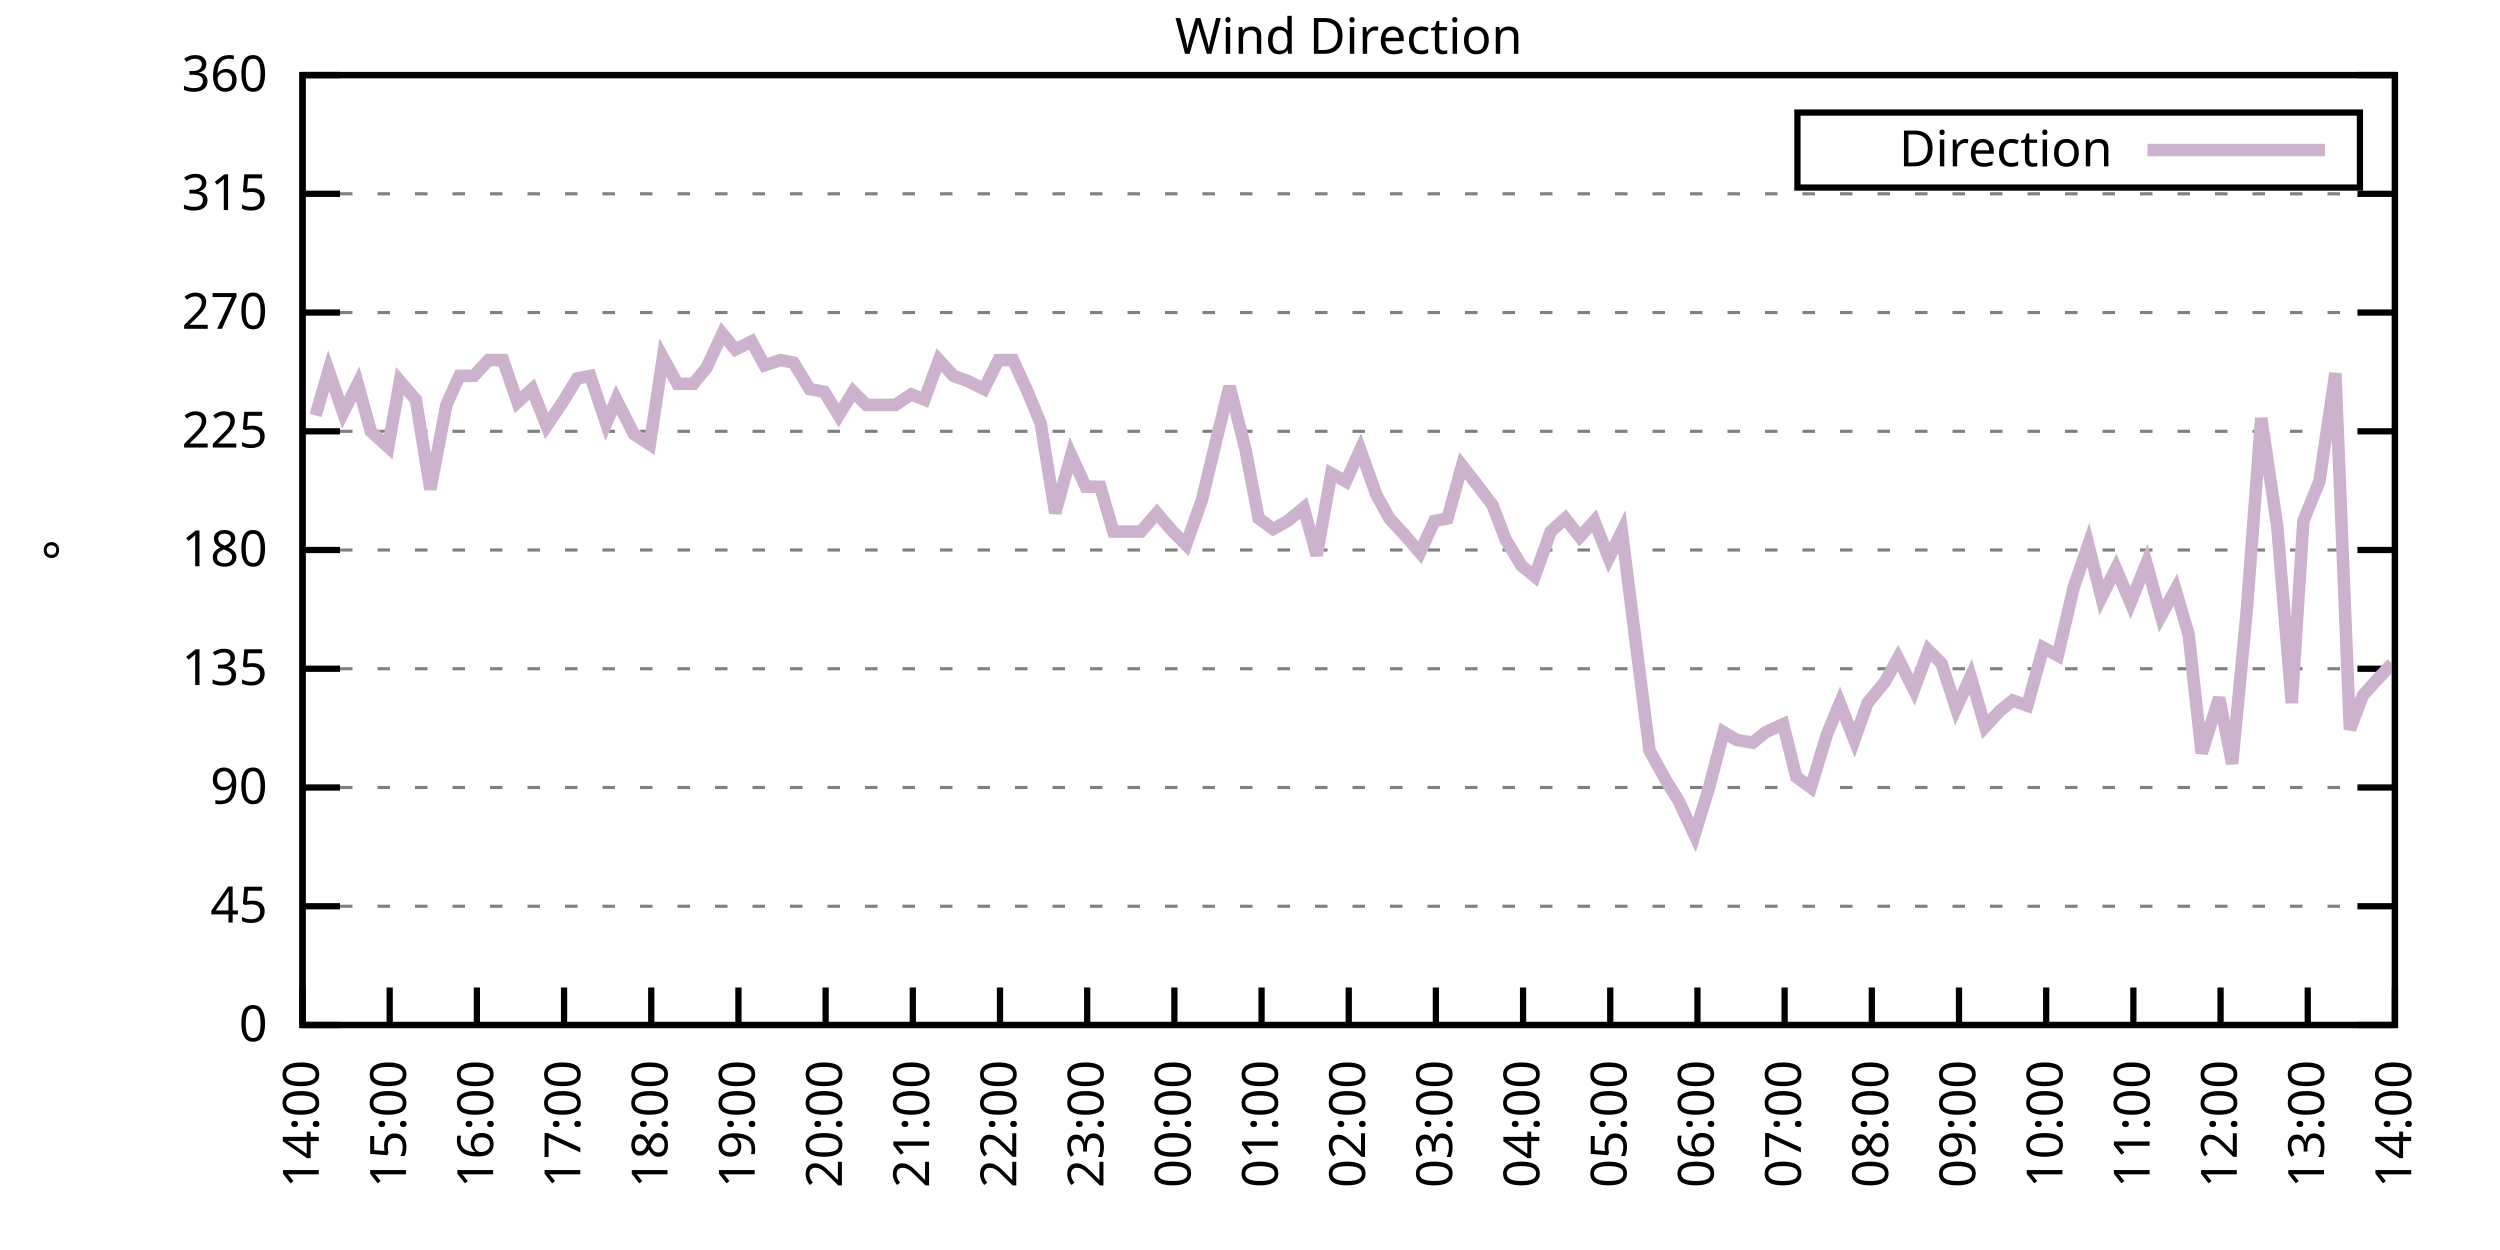
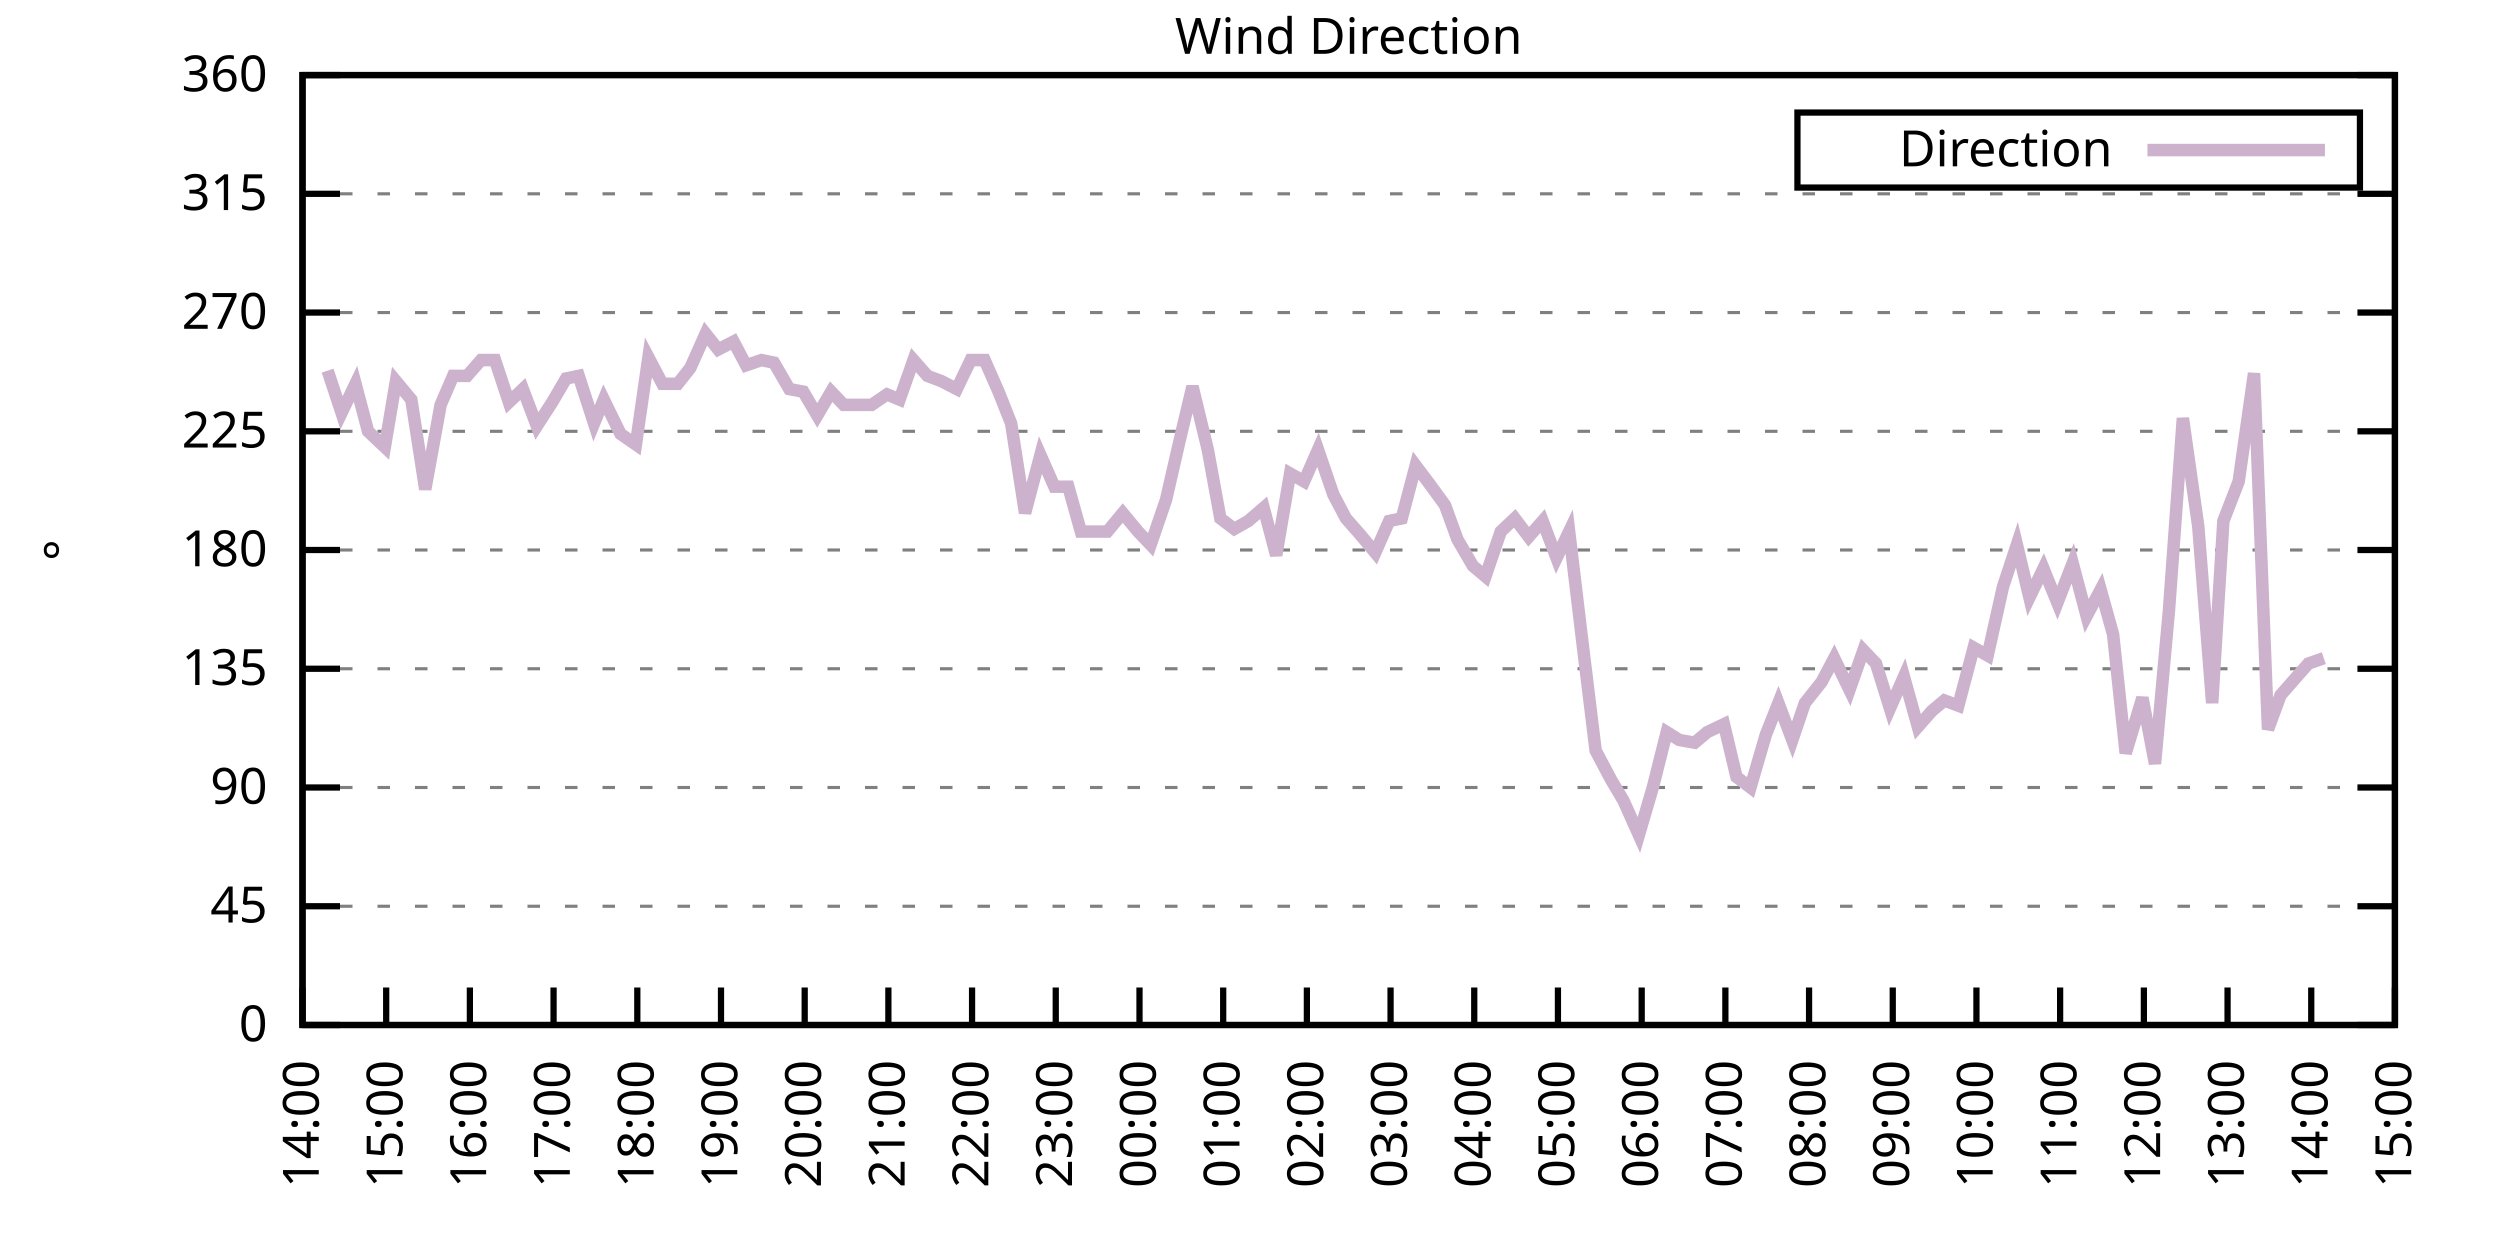
<svg xmlns="http://www.w3.org/2000/svg" xmlns:xlink="http://www.w3.org/1999/xlink" width="400" height="200" viewBox="0 0 400 200">
  <g id="gnuplot_canvas">
    <rect x="0" y="0" width="400" height="200" fill="none" />
    <defs>
      <circle id="gpDot" r="0.5" stroke-width="0.5" stroke="currentColor" />
      <path id="gpPt0" stroke-width="0.333" stroke="currentColor" d="M-1,0 h2 M0,-1 v2" />
      <path id="gpPt1" stroke-width="0.333" stroke="currentColor" d="M-1,-1 L1,1 M1,-1 L-1,1" />
      <path id="gpPt2" stroke-width="0.333" stroke="currentColor" d="M-1,0 L1,0 M0,-1 L0,1 M-1,-1 L1,1 M-1,1 L1,-1" />
      <rect id="gpPt3" stroke-width="0.333" stroke="currentColor" x="-1" y="-1" width="2" height="2" />
      <rect id="gpPt4" stroke-width="0.333" stroke="currentColor" fill="currentColor" x="-1" y="-1" width="2" height="2" />
      <circle id="gpPt5" stroke-width="0.333" stroke="currentColor" cx="0" cy="0" r="1" />
      <use xlink:href="#gpPt5" id="gpPt6" fill="currentColor" stroke="none" />
      <path id="gpPt7" stroke-width="0.333" stroke="currentColor" d="M0,-1.33 L-1.33,0.67 L1.33,0.67 z" />
      <use xlink:href="#gpPt7" id="gpPt8" fill="currentColor" stroke="none" />
      <use xlink:href="#gpPt7" id="gpPt9" stroke="currentColor" transform="rotate(180)" />
      <use xlink:href="#gpPt9" id="gpPt10" fill="currentColor" stroke="none" />
      <use xlink:href="#gpPt3" id="gpPt11" stroke="currentColor" transform="rotate(45)" />
      <use xlink:href="#gpPt11" id="gpPt12" fill="currentColor" stroke="none" />
      <path id="gpPt13" stroke-width="0.333" stroke="currentColor" d="M0,1.330 L1.265,0.411 L0.782,-1.067 L-0.782,-1.076 L-1.265,0.411 z" />
      <use xlink:href="#gpPt13" id="gpPt14" fill="currentColor" stroke="none" />
      <filter id="textbox" filterUnits="objectBoundingBox" x="0" y="0" height="1" width="1">
        <feFlood flood-color="white" flood-opacity="1" result="bgnd" />
        <feComposite in="SourceGraphic" in2="bgnd" operator="atop" />
      </filter>
      <filter id="greybox" filterUnits="objectBoundingBox" x="0" y="0" height="1" width="1">
        <feFlood flood-color="lightgrey" flood-opacity="1" result="grey" />
        <feComposite in="SourceGraphic" in2="grey" operator="atop" />
      </filter>
    </defs>
    <g fill="none" color="white" stroke="currentColor" stroke-width="1.00" stroke-linecap="butt" stroke-linejoin="miter">
</g>
    <g fill="none" color="black" stroke="currentColor" stroke-width="1.00" stroke-linecap="butt" stroke-linejoin="miter">
      <g stroke="none" shape-rendering="crispEdges">
        <polygon fill="rgb(255, 255, 255)" points="48.40,164.00 383.18,164.00 383.18,12.02 48.40,12.02 " />
      </g>
    </g>
    <g fill="none" color="black" stroke="currentColor" stroke-width="1.00" stroke-linecap="butt" stroke-linejoin="miter">
</g>
    <g fill="none" color="black" stroke="black" stroke-width="0.50" stroke-linecap="butt" stroke-linejoin="miter">
</g>
    <g fill="none" color="gray" stroke="currentColor" stroke-width="0.50" stroke-linecap="butt" stroke-linejoin="miter">
      <path stroke="gray" stroke-dasharray="2,4" class="gridline" d="M48.40,164.00 L383.19,164.00  " />
    </g>
    <g fill="none" color="gray" stroke="gray" stroke-width="1.00" stroke-linecap="butt" stroke-linejoin="miter">
</g>
    <g fill="none" color="black" stroke="currentColor" stroke-width="1.00" stroke-linecap="butt" stroke-linejoin="miter">
      <path stroke="black" d="M48.40,164.00 L54.40,164.00 M383.19,164.00 L377.19,164.00  " />
      <g transform="translate(42.80,166.60)" stroke="none" fill="black" font-family="Sans" font-size="8.00" text-anchor="end">
        <text>
          <tspan font-family="Sans"> 0</tspan>
        </text>
      </g>
    </g>
    <g fill="none" color="black" stroke="currentColor" stroke-width="1.00" stroke-linecap="butt" stroke-linejoin="miter">
</g>
    <g fill="none" color="black" stroke="black" stroke-width="0.50" stroke-linecap="butt" stroke-linejoin="miter">
</g>
    <g fill="none" color="gray" stroke="currentColor" stroke-width="0.50" stroke-linecap="butt" stroke-linejoin="miter">
      <path stroke="gray" stroke-dasharray="2,4" class="gridline" d="M48.40,145.00 L383.19,145.00  " />
    </g>
    <g fill="none" color="gray" stroke="gray" stroke-width="1.00" stroke-linecap="butt" stroke-linejoin="miter">
</g>
    <g fill="none" color="black" stroke="currentColor" stroke-width="1.00" stroke-linecap="butt" stroke-linejoin="miter">
      <path stroke="black" d="M48.40,145.00 L54.40,145.00 M383.19,145.00 L377.19,145.00  " />
      <g transform="translate(42.80,147.60)" stroke="none" fill="black" font-family="Sans" font-size="8.00" text-anchor="end">
        <text>
          <tspan font-family="Sans"> 45</tspan>
        </text>
      </g>
    </g>
    <g fill="none" color="black" stroke="currentColor" stroke-width="1.00" stroke-linecap="butt" stroke-linejoin="miter">
</g>
    <g fill="none" color="black" stroke="black" stroke-width="0.50" stroke-linecap="butt" stroke-linejoin="miter">
</g>
    <g fill="none" color="gray" stroke="currentColor" stroke-width="0.50" stroke-linecap="butt" stroke-linejoin="miter">
      <path stroke="gray" stroke-dasharray="2,4" class="gridline" d="M48.40,126.00 L383.19,126.00  " />
    </g>
    <g fill="none" color="gray" stroke="gray" stroke-width="1.00" stroke-linecap="butt" stroke-linejoin="miter">
</g>
    <g fill="none" color="black" stroke="currentColor" stroke-width="1.00" stroke-linecap="butt" stroke-linejoin="miter">
      <path stroke="black" d="M48.40,126.00 L54.40,126.00 M383.19,126.00 L377.19,126.00  " />
      <g transform="translate(42.80,128.60)" stroke="none" fill="black" font-family="Sans" font-size="8.00" text-anchor="end">
        <text>
          <tspan font-family="Sans"> 90</tspan>
        </text>
      </g>
    </g>
    <g fill="none" color="black" stroke="currentColor" stroke-width="1.00" stroke-linecap="butt" stroke-linejoin="miter">
</g>
    <g fill="none" color="black" stroke="black" stroke-width="0.50" stroke-linecap="butt" stroke-linejoin="miter">
</g>
    <g fill="none" color="gray" stroke="currentColor" stroke-width="0.50" stroke-linecap="butt" stroke-linejoin="miter">
      <path stroke="gray" stroke-dasharray="2,4" class="gridline" d="M48.40,107.00 L383.19,107.00  " />
    </g>
    <g fill="none" color="gray" stroke="gray" stroke-width="1.00" stroke-linecap="butt" stroke-linejoin="miter">
</g>
    <g fill="none" color="black" stroke="currentColor" stroke-width="1.00" stroke-linecap="butt" stroke-linejoin="miter">
      <path stroke="black" d="M48.40,107.00 L54.40,107.00 M383.19,107.00 L377.19,107.00  " />
      <g transform="translate(42.80,109.60)" stroke="none" fill="black" font-family="Sans" font-size="8.00" text-anchor="end">
        <text>
          <tspan font-family="Sans"> 135</tspan>
        </text>
      </g>
    </g>
    <g fill="none" color="black" stroke="currentColor" stroke-width="1.00" stroke-linecap="butt" stroke-linejoin="miter">
</g>
    <g fill="none" color="black" stroke="black" stroke-width="0.50" stroke-linecap="butt" stroke-linejoin="miter">
</g>
    <g fill="none" color="gray" stroke="currentColor" stroke-width="0.50" stroke-linecap="butt" stroke-linejoin="miter">
      <path stroke="gray" stroke-dasharray="2,4" class="gridline" d="M48.40,88.00 L383.19,88.00  " />
    </g>
    <g fill="none" color="gray" stroke="gray" stroke-width="1.00" stroke-linecap="butt" stroke-linejoin="miter">
</g>
    <g fill="none" color="black" stroke="currentColor" stroke-width="1.00" stroke-linecap="butt" stroke-linejoin="miter">
      <path stroke="black" d="M48.40,88.00 L54.40,88.00 M383.19,88.00 L377.19,88.00  " />
      <g transform="translate(42.80,90.60)" stroke="none" fill="black" font-family="Sans" font-size="8.00" text-anchor="end">
        <text>
          <tspan font-family="Sans"> 180</tspan>
        </text>
      </g>
    </g>
    <g fill="none" color="black" stroke="currentColor" stroke-width="1.00" stroke-linecap="butt" stroke-linejoin="miter">
</g>
    <g fill="none" color="black" stroke="black" stroke-width="0.50" stroke-linecap="butt" stroke-linejoin="miter">
</g>
    <g fill="none" color="gray" stroke="currentColor" stroke-width="0.50" stroke-linecap="butt" stroke-linejoin="miter">
      <path stroke="gray" stroke-dasharray="2,4" class="gridline" d="M48.40,69.01 L383.19,69.01  " />
    </g>
    <g fill="none" color="gray" stroke="gray" stroke-width="1.00" stroke-linecap="butt" stroke-linejoin="miter">
</g>
    <g fill="none" color="black" stroke="currentColor" stroke-width="1.00" stroke-linecap="butt" stroke-linejoin="miter">
      <path stroke="black" d="M48.40,69.01 L54.40,69.01 M383.19,69.01 L377.19,69.01  " />
      <g transform="translate(42.80,71.61)" stroke="none" fill="black" font-family="Sans" font-size="8.00" text-anchor="end">
        <text>
          <tspan font-family="Sans"> 225</tspan>
        </text>
      </g>
    </g>
    <g fill="none" color="black" stroke="currentColor" stroke-width="1.00" stroke-linecap="butt" stroke-linejoin="miter">
</g>
    <g fill="none" color="black" stroke="black" stroke-width="0.50" stroke-linecap="butt" stroke-linejoin="miter">
</g>
    <g fill="none" color="gray" stroke="currentColor" stroke-width="0.50" stroke-linecap="butt" stroke-linejoin="miter">
      <path stroke="gray" stroke-dasharray="2,4" class="gridline" d="M48.40,50.01 L383.19,50.01  " />
    </g>
    <g fill="none" color="gray" stroke="gray" stroke-width="1.00" stroke-linecap="butt" stroke-linejoin="miter">
</g>
    <g fill="none" color="black" stroke="currentColor" stroke-width="1.00" stroke-linecap="butt" stroke-linejoin="miter">
      <path stroke="black" d="M48.40,50.01 L54.40,50.01 M383.19,50.01 L377.19,50.01  " />
      <g transform="translate(42.80,52.61)" stroke="none" fill="black" font-family="Sans" font-size="8.00" text-anchor="end">
        <text>
          <tspan font-family="Sans"> 270</tspan>
        </text>
      </g>
    </g>
    <g fill="none" color="black" stroke="currentColor" stroke-width="1.00" stroke-linecap="butt" stroke-linejoin="miter">
</g>
    <g fill="none" color="black" stroke="black" stroke-width="0.50" stroke-linecap="butt" stroke-linejoin="miter">
</g>
    <g fill="none" color="gray" stroke="currentColor" stroke-width="0.50" stroke-linecap="butt" stroke-linejoin="miter">
      <path stroke="gray" stroke-dasharray="2,4" class="gridline" d="M48.40,31.01 L383.19,31.01  " />
    </g>
    <g fill="none" color="gray" stroke="gray" stroke-width="1.00" stroke-linecap="butt" stroke-linejoin="miter">
</g>
    <g fill="none" color="black" stroke="currentColor" stroke-width="1.00" stroke-linecap="butt" stroke-linejoin="miter">
      <path stroke="black" d="M48.40,31.01 L54.40,31.01 M383.19,31.01 L377.19,31.01  " />
      <g transform="translate(42.80,33.61)" stroke="none" fill="black" font-family="Sans" font-size="8.00" text-anchor="end">
        <text>
          <tspan font-family="Sans"> 315</tspan>
        </text>
      </g>
    </g>
    <g fill="none" color="black" stroke="currentColor" stroke-width="1.00" stroke-linecap="butt" stroke-linejoin="miter">
</g>
    <g fill="none" color="black" stroke="black" stroke-width="0.50" stroke-linecap="butt" stroke-linejoin="miter">
</g>
    <g fill="none" color="gray" stroke="currentColor" stroke-width="0.50" stroke-linecap="butt" stroke-linejoin="miter">
      <path stroke="gray" stroke-dasharray="2,4" class="gridline" d="M48.40,12.01 L383.19,12.01  " />
    </g>
    <g fill="none" color="gray" stroke="gray" stroke-width="1.00" stroke-linecap="butt" stroke-linejoin="miter">
</g>
    <g fill="none" color="black" stroke="currentColor" stroke-width="1.00" stroke-linecap="butt" stroke-linejoin="miter">
      <path stroke="black" d="M48.40,12.01 L54.40,12.01 M383.19,12.01 L377.19,12.01  " />
      <g transform="translate(42.80,14.61)" stroke="none" fill="black" font-family="Sans" font-size="8.00" text-anchor="end">
        <text>
          <tspan font-family="Sans"> 360</tspan>
        </text>
      </g>
    </g>
    <g fill="none" color="black" stroke="currentColor" stroke-width="1.00" stroke-linecap="butt" stroke-linejoin="miter">
      <path stroke="black" d="M48.40,164.00 L48.40,158.00  " />
      <g transform="translate(51.00,169.60) rotate(270.00)" stroke="none" fill="black" font-family="Sans" font-size="8.00" text-anchor="end">
        <text>
          <tspan font-family="Sans">14:00</tspan>
        </text>
      </g>
    </g>
    <g fill="none" color="black" stroke="currentColor" stroke-width="1.00" stroke-linecap="butt" stroke-linejoin="miter">
-       <path stroke="black" d="M62.35,164.00 L62.35,158.00  " />
-       <g transform="translate(64.95,169.60) rotate(270.00)" stroke="none" fill="black" font-family="Sans" font-size="8.00" text-anchor="end">
+       <path stroke="black" d="M61.79,164.00 L61.79,158.00  " />
+       <g transform="translate(64.39,169.60) rotate(270.00)" stroke="none" fill="black" font-family="Sans" font-size="8.00" text-anchor="end">
        <text>
          <tspan font-family="Sans">15:00</tspan>
        </text>
      </g>
    </g>
    <g fill="none" color="black" stroke="currentColor" stroke-width="1.00" stroke-linecap="butt" stroke-linejoin="miter">
-       <path stroke="black" d="M76.30,164.00 L76.30,158.00  " />
-       <g transform="translate(78.90,169.60) rotate(270.00)" stroke="none" fill="black" font-family="Sans" font-size="8.00" text-anchor="end">
+       <path stroke="black" d="M75.18,164.00 L75.18,158.00  " />
+       <g transform="translate(77.78,169.60) rotate(270.00)" stroke="none" fill="black" font-family="Sans" font-size="8.00" text-anchor="end">
        <text>
          <tspan font-family="Sans">16:00</tspan>
        </text>
      </g>
    </g>
    <g fill="none" color="black" stroke="currentColor" stroke-width="1.00" stroke-linecap="butt" stroke-linejoin="miter">
-       <path stroke="black" d="M90.25,164.00 L90.25,158.00  " />
-       <g transform="translate(92.85,169.60) rotate(270.00)" stroke="none" fill="black" font-family="Sans" font-size="8.00" text-anchor="end">
+       <path stroke="black" d="M88.57,164.00 L88.57,158.00  " />
+       <g transform="translate(91.17,169.60) rotate(270.00)" stroke="none" fill="black" font-family="Sans" font-size="8.00" text-anchor="end">
        <text>
          <tspan font-family="Sans">17:00</tspan>
        </text>
      </g>
    </g>
    <g fill="none" color="black" stroke="currentColor" stroke-width="1.00" stroke-linecap="butt" stroke-linejoin="miter">
-       <path stroke="black" d="M104.20,164.00 L104.20,158.00  " />
-       <g transform="translate(106.80,169.60) rotate(270.00)" stroke="none" fill="black" font-family="Sans" font-size="8.00" text-anchor="end">
+       <path stroke="black" d="M101.97,164.00 L101.97,158.00  " />
+       <g transform="translate(104.57,169.60) rotate(270.00)" stroke="none" fill="black" font-family="Sans" font-size="8.00" text-anchor="end">
        <text>
          <tspan font-family="Sans">18:00</tspan>
        </text>
      </g>
    </g>
    <g fill="none" color="black" stroke="currentColor" stroke-width="1.00" stroke-linecap="butt" stroke-linejoin="miter">
-       <path stroke="black" d="M118.15,164.00 L118.15,158.00  " />
-       <g transform="translate(120.75,169.60) rotate(270.00)" stroke="none" fill="black" font-family="Sans" font-size="8.00" text-anchor="end">
+       <path stroke="black" d="M115.36,164.00 L115.36,158.00  " />
+       <g transform="translate(117.96,169.60) rotate(270.00)" stroke="none" fill="black" font-family="Sans" font-size="8.00" text-anchor="end">
        <text>
          <tspan font-family="Sans">19:00</tspan>
        </text>
      </g>
    </g>
    <g fill="none" color="black" stroke="currentColor" stroke-width="1.00" stroke-linecap="butt" stroke-linejoin="miter">
-       <path stroke="black" d="M132.10,164.00 L132.10,158.00  " />
-       <g transform="translate(134.70,169.60) rotate(270.00)" stroke="none" fill="black" font-family="Sans" font-size="8.00" text-anchor="end">
+       <path stroke="black" d="M128.75,164.00 L128.75,158.00  " />
+       <g transform="translate(131.35,169.60) rotate(270.00)" stroke="none" fill="black" font-family="Sans" font-size="8.00" text-anchor="end">
        <text>
          <tspan font-family="Sans">20:00</tspan>
        </text>
      </g>
    </g>
    <g fill="none" color="black" stroke="currentColor" stroke-width="1.00" stroke-linecap="butt" stroke-linejoin="miter">
-       <path stroke="black" d="M146.05,164.00 L146.05,158.00  " />
-       <g transform="translate(148.65,169.60) rotate(270.00)" stroke="none" fill="black" font-family="Sans" font-size="8.00" text-anchor="end">
+       <path stroke="black" d="M142.14,164.00 L142.14,158.00  " />
+       <g transform="translate(144.74,169.60) rotate(270.00)" stroke="none" fill="black" font-family="Sans" font-size="8.00" text-anchor="end">
        <text>
          <tspan font-family="Sans">21:00</tspan>
        </text>
      </g>
    </g>
    <g fill="none" color="black" stroke="currentColor" stroke-width="1.00" stroke-linecap="butt" stroke-linejoin="miter">
-       <path stroke="black" d="M160.00,164.00 L160.00,158.00  " />
-       <g transform="translate(162.60,169.60) rotate(270.00)" stroke="none" fill="black" font-family="Sans" font-size="8.00" text-anchor="end">
+       <path stroke="black" d="M155.53,164.00 L155.53,158.00  " />
+       <g transform="translate(158.13,169.60) rotate(270.00)" stroke="none" fill="black" font-family="Sans" font-size="8.00" text-anchor="end">
        <text>
          <tspan font-family="Sans">22:00</tspan>
        </text>
      </g>
    </g>
    <g fill="none" color="black" stroke="currentColor" stroke-width="1.00" stroke-linecap="butt" stroke-linejoin="miter">
-       <path stroke="black" d="M173.95,164.00 L173.95,158.00  " />
-       <g transform="translate(176.55,169.60) rotate(270.00)" stroke="none" fill="black" font-family="Sans" font-size="8.00" text-anchor="end">
+       <path stroke="black" d="M168.92,164.00 L168.92,158.00  " />
+       <g transform="translate(171.52,169.60) rotate(270.00)" stroke="none" fill="black" font-family="Sans" font-size="8.00" text-anchor="end">
        <text>
          <tspan font-family="Sans">23:00</tspan>
        </text>
      </g>
    </g>
    <g fill="none" color="black" stroke="currentColor" stroke-width="1.00" stroke-linecap="butt" stroke-linejoin="miter">
-       <path stroke="black" d="M187.90,164.00 L187.90,158.00  " />
-       <g transform="translate(190.50,169.60) rotate(270.00)" stroke="none" fill="black" font-family="Sans" font-size="8.00" text-anchor="end">
+       <path stroke="black" d="M182.32,164.00 L182.32,158.00  " />
+       <g transform="translate(184.92,169.60) rotate(270.00)" stroke="none" fill="black" font-family="Sans" font-size="8.00" text-anchor="end">
        <text>
          <tspan font-family="Sans">00:00</tspan>
        </text>
      </g>
    </g>
    <g fill="none" color="black" stroke="currentColor" stroke-width="1.00" stroke-linecap="butt" stroke-linejoin="miter">
-       <path stroke="black" d="M201.85,164.00 L201.85,158.00  " />
-       <g transform="translate(204.45,169.60) rotate(270.00)" stroke="none" fill="black" font-family="Sans" font-size="8.00" text-anchor="end">
+       <path stroke="black" d="M195.71,164.00 L195.71,158.00  " />
+       <g transform="translate(198.31,169.60) rotate(270.00)" stroke="none" fill="black" font-family="Sans" font-size="8.00" text-anchor="end">
        <text>
          <tspan font-family="Sans">01:00</tspan>
        </text>
      </g>
    </g>
    <g fill="none" color="black" stroke="currentColor" stroke-width="1.00" stroke-linecap="butt" stroke-linejoin="miter">
-       <path stroke="black" d="M215.80,164.00 L215.80,158.00  " />
-       <g transform="translate(218.40,169.60) rotate(270.00)" stroke="none" fill="black" font-family="Sans" font-size="8.00" text-anchor="end">
+       <path stroke="black" d="M209.10,164.00 L209.10,158.00  " />
+       <g transform="translate(211.70,169.60) rotate(270.00)" stroke="none" fill="black" font-family="Sans" font-size="8.00" text-anchor="end">
        <text>
          <tspan font-family="Sans">02:00</tspan>
        </text>
      </g>
    </g>
    <g fill="none" color="black" stroke="currentColor" stroke-width="1.00" stroke-linecap="butt" stroke-linejoin="miter">
-       <path stroke="black" d="M229.74,164.00 L229.74,158.00  " />
-       <g transform="translate(232.34,169.60) rotate(270.00)" stroke="none" fill="black" font-family="Sans" font-size="8.00" text-anchor="end">
+       <path stroke="black" d="M222.49,164.00 L222.49,158.00  " />
+       <g transform="translate(225.09,169.60) rotate(270.00)" stroke="none" fill="black" font-family="Sans" font-size="8.00" text-anchor="end">
        <text>
          <tspan font-family="Sans">03:00</tspan>
        </text>
      </g>
    </g>
    <g fill="none" color="black" stroke="currentColor" stroke-width="1.00" stroke-linecap="butt" stroke-linejoin="miter">
-       <path stroke="black" d="M243.69,164.00 L243.69,158.00  " />
-       <g transform="translate(246.29,169.60) rotate(270.00)" stroke="none" fill="black" font-family="Sans" font-size="8.00" text-anchor="end">
+       <path stroke="black" d="M235.88,164.00 L235.88,158.00  " />
+       <g transform="translate(238.48,169.60) rotate(270.00)" stroke="none" fill="black" font-family="Sans" font-size="8.00" text-anchor="end">
        <text>
          <tspan font-family="Sans">04:00</tspan>
        </text>
      </g>
    </g>
    <g fill="none" color="black" stroke="currentColor" stroke-width="1.00" stroke-linecap="butt" stroke-linejoin="miter">
-       <path stroke="black" d="M257.64,164.00 L257.64,158.00  " />
-       <g transform="translate(260.24,169.60) rotate(270.00)" stroke="none" fill="black" font-family="Sans" font-size="8.00" text-anchor="end">
+       <path stroke="black" d="M249.27,164.00 L249.27,158.00  " />
+       <g transform="translate(251.87,169.60) rotate(270.00)" stroke="none" fill="black" font-family="Sans" font-size="8.00" text-anchor="end">
        <text>
          <tspan font-family="Sans">05:00</tspan>
        </text>
      </g>
    </g>
    <g fill="none" color="black" stroke="currentColor" stroke-width="1.00" stroke-linecap="butt" stroke-linejoin="miter">
-       <path stroke="black" d="M271.59,164.00 L271.59,158.00  " />
-       <g transform="translate(274.19,169.60) rotate(270.00)" stroke="none" fill="black" font-family="Sans" font-size="8.00" text-anchor="end">
+       <path stroke="black" d="M262.67,164.00 L262.67,158.00  " />
+       <g transform="translate(265.27,169.60) rotate(270.00)" stroke="none" fill="black" font-family="Sans" font-size="8.00" text-anchor="end">
        <text>
          <tspan font-family="Sans">06:00</tspan>
        </text>
      </g>
    </g>
    <g fill="none" color="black" stroke="currentColor" stroke-width="1.00" stroke-linecap="butt" stroke-linejoin="miter">
-       <path stroke="black" d="M285.54,164.00 L285.54,158.00  " />
-       <g transform="translate(288.14,169.60) rotate(270.00)" stroke="none" fill="black" font-family="Sans" font-size="8.00" text-anchor="end">
+       <path stroke="black" d="M276.06,164.00 L276.06,158.00  " />
+       <g transform="translate(278.66,169.60) rotate(270.00)" stroke="none" fill="black" font-family="Sans" font-size="8.00" text-anchor="end">
        <text>
          <tspan font-family="Sans">07:00</tspan>
        </text>
      </g>
    </g>
    <g fill="none" color="black" stroke="currentColor" stroke-width="1.00" stroke-linecap="butt" stroke-linejoin="miter">
-       <path stroke="black" d="M299.49,164.00 L299.49,158.00  " />
-       <g transform="translate(302.09,169.60) rotate(270.00)" stroke="none" fill="black" font-family="Sans" font-size="8.00" text-anchor="end">
+       <path stroke="black" d="M289.45,164.00 L289.45,158.00  " />
+       <g transform="translate(292.05,169.60) rotate(270.00)" stroke="none" fill="black" font-family="Sans" font-size="8.00" text-anchor="end">
        <text>
          <tspan font-family="Sans">08:00</tspan>
        </text>
      </g>
    </g>
    <g fill="none" color="black" stroke="currentColor" stroke-width="1.00" stroke-linecap="butt" stroke-linejoin="miter">
-       <path stroke="black" d="M313.44,164.00 L313.44,158.00  " />
-       <g transform="translate(316.04,169.60) rotate(270.00)" stroke="none" fill="black" font-family="Sans" font-size="8.00" text-anchor="end">
+       <path stroke="black" d="M302.84,164.00 L302.84,158.00  " />
+       <g transform="translate(305.44,169.60) rotate(270.00)" stroke="none" fill="black" font-family="Sans" font-size="8.00" text-anchor="end">
        <text>
          <tspan font-family="Sans">09:00</tspan>
        </text>
      </g>
    </g>
    <g fill="none" color="black" stroke="currentColor" stroke-width="1.00" stroke-linecap="butt" stroke-linejoin="miter">
-       <path stroke="black" d="M327.39,164.00 L327.39,158.00  " />
-       <g transform="translate(329.99,169.60) rotate(270.00)" stroke="none" fill="black" font-family="Sans" font-size="8.00" text-anchor="end">
+       <path stroke="black" d="M316.23,164.00 L316.23,158.00  " />
+       <g transform="translate(318.83,169.60) rotate(270.00)" stroke="none" fill="black" font-family="Sans" font-size="8.00" text-anchor="end">
        <text>
          <tspan font-family="Sans">10:00</tspan>
        </text>
      </g>
    </g>
    <g fill="none" color="black" stroke="currentColor" stroke-width="1.00" stroke-linecap="butt" stroke-linejoin="miter">
-       <path stroke="black" d="M341.34,164.00 L341.34,158.00  " />
-       <g transform="translate(343.94,169.60) rotate(270.00)" stroke="none" fill="black" font-family="Sans" font-size="8.00" text-anchor="end">
+       <path stroke="black" d="M329.62,164.00 L329.62,158.00  " />
+       <g transform="translate(332.22,169.60) rotate(270.00)" stroke="none" fill="black" font-family="Sans" font-size="8.00" text-anchor="end">
        <text>
          <tspan font-family="Sans">11:00</tspan>
        </text>
      </g>
    </g>
    <g fill="none" color="black" stroke="currentColor" stroke-width="1.00" stroke-linecap="butt" stroke-linejoin="miter">
-       <path stroke="black" d="M355.29,164.00 L355.29,158.00  " />
-       <g transform="translate(357.89,169.60) rotate(270.00)" stroke="none" fill="black" font-family="Sans" font-size="8.00" text-anchor="end">
+       <path stroke="black" d="M343.02,164.00 L343.02,158.00  " />
+       <g transform="translate(345.62,169.60) rotate(270.00)" stroke="none" fill="black" font-family="Sans" font-size="8.00" text-anchor="end">
        <text>
          <tspan font-family="Sans">12:00</tspan>
        </text>
      </g>
    </g>
    <g fill="none" color="black" stroke="currentColor" stroke-width="1.00" stroke-linecap="butt" stroke-linejoin="miter">
-       <path stroke="black" d="M369.24,164.00 L369.24,158.00  " />
-       <g transform="translate(371.84,169.60) rotate(270.00)" stroke="none" fill="black" font-family="Sans" font-size="8.00" text-anchor="end">
+       <path stroke="black" d="M356.41,164.00 L356.41,158.00  " />
+       <g transform="translate(359.01,169.60) rotate(270.00)" stroke="none" fill="black" font-family="Sans" font-size="8.00" text-anchor="end">
        <text>
          <tspan font-family="Sans">13:00</tspan>
+         </text>
+       </g>
+     </g>
+     <g fill="none" color="black" stroke="currentColor" stroke-width="1.00" stroke-linecap="butt" stroke-linejoin="miter">
+       <path stroke="black" d="M369.80,164.00 L369.80,158.00  " />
+       <g transform="translate(372.40,169.60) rotate(270.00)" stroke="none" fill="black" font-family="Sans" font-size="8.00" text-anchor="end">
+         <text>
+           <tspan font-family="Sans">14:00</tspan>
        </text>
      </g>
    </g>
    <g fill="none" color="black" stroke="currentColor" stroke-width="1.00" stroke-linecap="butt" stroke-linejoin="miter">
      <path stroke="black" d="M383.19,164.00 L383.19,158.00  " />
      <g transform="translate(385.79,169.60) rotate(270.00)" stroke="none" fill="black" font-family="Sans" font-size="8.00" text-anchor="end">
        <text>
-           <tspan font-family="Sans">14:00</tspan>
+           <tspan font-family="Sans">15:00</tspan>
        </text>
      </g>
    </g>
    <g fill="none" color="black" stroke="currentColor" stroke-width="1.00" stroke-linecap="butt" stroke-linejoin="miter">
</g>
    <g fill="none" color="black" stroke="currentColor" stroke-width="1.00" stroke-linecap="butt" stroke-linejoin="miter">
      <path stroke="black" d="M48.40,12.01 L48.40,164.00 L383.19,164.00 L383.19,12.01 L48.40,12.01 Z  " />
    </g>
    <g fill="none" color="black" stroke="currentColor" stroke-width="1.00" stroke-linecap="butt" stroke-linejoin="miter">
</g>
    <g fill="none" color="black" stroke="currentColor" stroke-width="1.00" stroke-linecap="butt" stroke-linejoin="miter">
      <path stroke="black" d="M287.59,30.01 L287.59,18.01 L377.59,18.01 L377.59,30.01 L287.59,30.01 Z  " />
    </g>
    <g id="Wind_direction_plot_1">
      <g fill="none" color="white" stroke="black" stroke-width="2.00" stroke-linecap="butt" stroke-linejoin="miter">
</g>
      <g fill="none" color="black" stroke="currentColor" stroke-width="2.00" stroke-linecap="butt" stroke-linejoin="miter">
        <g transform="translate(337.99,26.61)" stroke="none" fill="black" font-family="Sans" font-size="8.00" text-anchor="end">
          <text>
            <tspan font-family="Sans">Direction</tspan>
          </text>
        </g>
      </g>
      <g fill="none" color="black" stroke="currentColor" stroke-width="2.00" stroke-linecap="butt" stroke-linejoin="miter">
-         <path stroke="rgb(204, 178, 204)" d="M343.59,24.01 L371.99,24.01 M50.49,66.47 L52.58,59.30 L54.91,66.05 L57.23,61.41 L59.33,69.01 L62.12,71.54   L63.98,60.98 L66.53,63.94 L68.86,78.29 L71.42,64.78 L73.51,60.14 L75.83,60.14 L78.16,57.61 L80.48,57.61   L82.81,64.36 L85.13,62.25 L87.46,68.16 L90.02,64.36 L92.34,60.56 L94.43,60.14 L96.99,67.74 L98.62,63.94   L101.41,69.43 L103.97,71.12 L106.06,57.18 L108.38,61.41 L110.94,61.41 L113.03,58.87 L115.59,53.39 L117.68,55.92   L120.24,54.65 L122.33,58.45 L124.89,57.61 L126.98,58.03 L129.54,62.25 L131.87,62.67 L134.19,66.47 L136.51,62.67   L138.61,64.78 L141.16,64.78 L143.26,64.78 L145.81,63.10 L147.91,63.94 L150.23,57.61 L152.56,60.14 L154.88,60.98   L157.44,62.25 L159.76,57.61 L162.09,57.61 L164.41,62.67 L166.51,67.74 L168.83,82.09 L171.39,72.81 L173.71,77.87   L176.04,77.87 L178.13,85.05 L180.69,85.05 L182.55,85.05 L185.11,82.09 L187.66,85.05 L189.76,87.16 L192.31,79.98   L194.64,70.27 L196.73,61.83 L199.29,71.96 L201.38,82.94 L203.71,84.63 L206.03,83.36 L208.59,81.25 L210.68,88.85   L213.01,75.76 L215.33,77.03 L217.65,71.96 L220.21,79.14 L222.30,82.94 L224.63,85.47 L227.19,88.43 L229.51,83.36   L231.60,82.94 L233.93,74.49 L236.25,77.45 L238.81,80.83 L240.90,86.32 L243.46,90.54 L245.55,92.23 L248.11,85.05   L250.44,82.94 L252.76,85.89 L255.09,83.36 L257.41,89.27 L259.50,85.05 L261.83,103.63 L263.92,120.09 L266.48,124.74   L268.57,128.11 L271.13,133.60 L273.45,126.00 L275.78,117.14 L277.87,118.40 L280.43,118.83 L282.52,117.14 L285.31,115.87   L287.40,124.31 L289.73,126.00 L292.29,117.56 L294.38,112.49 L296.70,118.40 L298.80,112.49 L301.58,109.11 L303.68,105.31   L306.23,110.38 L308.56,104.05 L310.65,106.16 L312.98,113.34 L315.30,108.27 L317.63,116.29 L319.95,113.76 L322.04,112.07   L324.37,112.91 L326.93,103.63 L329.25,104.89 L331.81,93.92 L334.13,87.16 L336.23,95.60 L338.55,90.96 L340.88,96.45   L343.43,90.12 L345.76,98.56 L348.08,94.34 L350.18,101.52 L352.27,120.51 L355.06,111.65 L357.15,122.20 L359.48,97.72   L361.80,66.90 L364.36,84.21 L366.68,112.49 L368.54,83.36 L371.10,77.03 L373.66,59.72 L375.98,116.71 L378.08,111.23   L380.40,108.69 L382.73,106.16  " />
+         <path stroke="rgb(204, 178, 204)" d="M343.59,24.01 L371.99,24.01 M52.42,59.30 L54.65,66.05 L56.88,61.41 L58.89,69.01 L61.57,71.54 L63.35,60.98   L65.81,63.94 L68.04,78.29 L70.50,64.78 L72.50,60.14 L74.74,60.14 L76.97,57.61 L79.20,57.61 L81.43,64.36   L83.66,62.25 L85.90,68.16 L88.35,64.36 L90.58,60.56 L92.59,60.14 L95.05,67.74 L96.61,63.94 L99.29,69.43   L101.74,71.12 L103.75,57.18 L105.98,61.41 L108.44,61.41 L110.45,58.87 L112.90,53.39 L114.91,55.92 L117.37,54.65   L119.38,58.45 L121.83,57.61 L123.84,58.03 L126.29,62.25 L128.53,62.67 L130.76,66.47 L132.99,62.67 L135.00,64.78   L137.45,64.78 L139.46,64.78 L141.92,63.10 L143.93,63.94 L146.16,57.61 L148.39,60.14 L150.62,60.98 L153.08,62.25   L155.31,57.61 L157.54,57.61 L159.77,62.67 L161.78,67.74 L164.01,82.09 L166.47,72.81 L168.70,77.87 L170.93,77.87   L172.94,85.05 L175.40,85.05 L177.18,85.05 L179.64,82.09 L182.09,85.05 L184.10,87.16 L186.56,79.98 L188.79,70.27   L190.80,61.83 L193.25,71.96 L195.26,82.94 L197.49,84.63 L199.73,83.36 L202.18,81.25 L204.19,88.85 L206.42,75.76   L208.65,77.03 L210.88,71.96 L213.34,79.14 L215.35,82.94 L217.58,85.47 L220.04,88.43 L222.27,83.36 L224.28,82.94   L226.51,74.49 L228.74,77.45 L231.20,80.83 L233.20,86.32 L235.66,90.54 L237.67,92.23 L240.12,85.05 L242.36,82.94   L244.59,85.89 L246.82,83.36 L249.05,89.27 L251.06,85.05 L253.29,103.63 L255.30,120.09 L257.76,124.74 L259.76,128.11   L262.22,133.60 L264.45,126.00 L266.68,117.14 L268.69,118.40 L271.15,118.83 L273.16,117.14 L275.83,115.87 L277.84,124.31   L280.07,126.00 L282.53,117.56 L284.54,112.49 L286.77,118.40 L288.78,112.49 L291.46,109.11 L293.47,105.31 L295.92,110.38   L298.15,104.05 L300.16,106.16 L302.39,113.34 L304.63,108.27 L306.86,116.29 L309.09,113.76 L311.10,112.07 L313.33,112.91   L315.79,103.63 L318.02,104.89 L320.47,93.92 L322.70,87.16 L324.71,95.60 L326.95,90.96 L329.18,96.45 L331.63,90.12   L333.86,98.56 L336.10,94.34 L338.10,101.52 L340.11,120.51 L342.79,111.65 L344.80,122.20 L347.03,97.72 L349.26,66.90   L351.72,84.21 L353.95,112.49 L355.74,83.36 L358.19,77.03 L360.65,59.72 L362.88,116.71 L364.89,111.23 L367.12,108.69   L369.35,106.16 L371.81,105.31  " />
      </g>
    </g>
    <g fill="none" color="black" stroke="currentColor" stroke-width="2.00" stroke-linecap="butt" stroke-linejoin="miter">
</g>
    <g fill="none" color="black" stroke="black" stroke-width="1.00" stroke-linecap="butt" stroke-linejoin="miter">
</g>
    <g fill="none" color="black" stroke="currentColor" stroke-width="1.00" stroke-linecap="butt" stroke-linejoin="miter">
      <path stroke="black" d="M48.40,12.01 L48.40,164.00 L383.19,164.00 L383.19,12.01 L48.40,12.01 Z  " />
      <g transform="translate(12.80,88.01) rotate(270.00)" stroke="none" fill="black" font-family="Sans" font-size="8.00" text-anchor="middle">
        <text>
          <tspan font-family="Sans">°</tspan>
        </text>
      </g>
    </g>
    <g fill="none" color="black" stroke="currentColor" stroke-width="1.00" stroke-linecap="butt" stroke-linejoin="miter">
</g>
    <g fill="none" color="black" stroke="currentColor" stroke-width="1.00" stroke-linecap="butt" stroke-linejoin="miter">
      <g transform="translate(215.79,8.61)" stroke="none" fill="black" font-family="Sans" font-size="8.00" text-anchor="middle">
        <text>
          <tspan font-family="Sans">Wind Direction</tspan>
        </text>
      </g>
    </g>
    <g fill="none" color="black" stroke="currentColor" stroke-width="1.00" stroke-linecap="butt" stroke-linejoin="miter">
</g>
  </g>
</svg>
